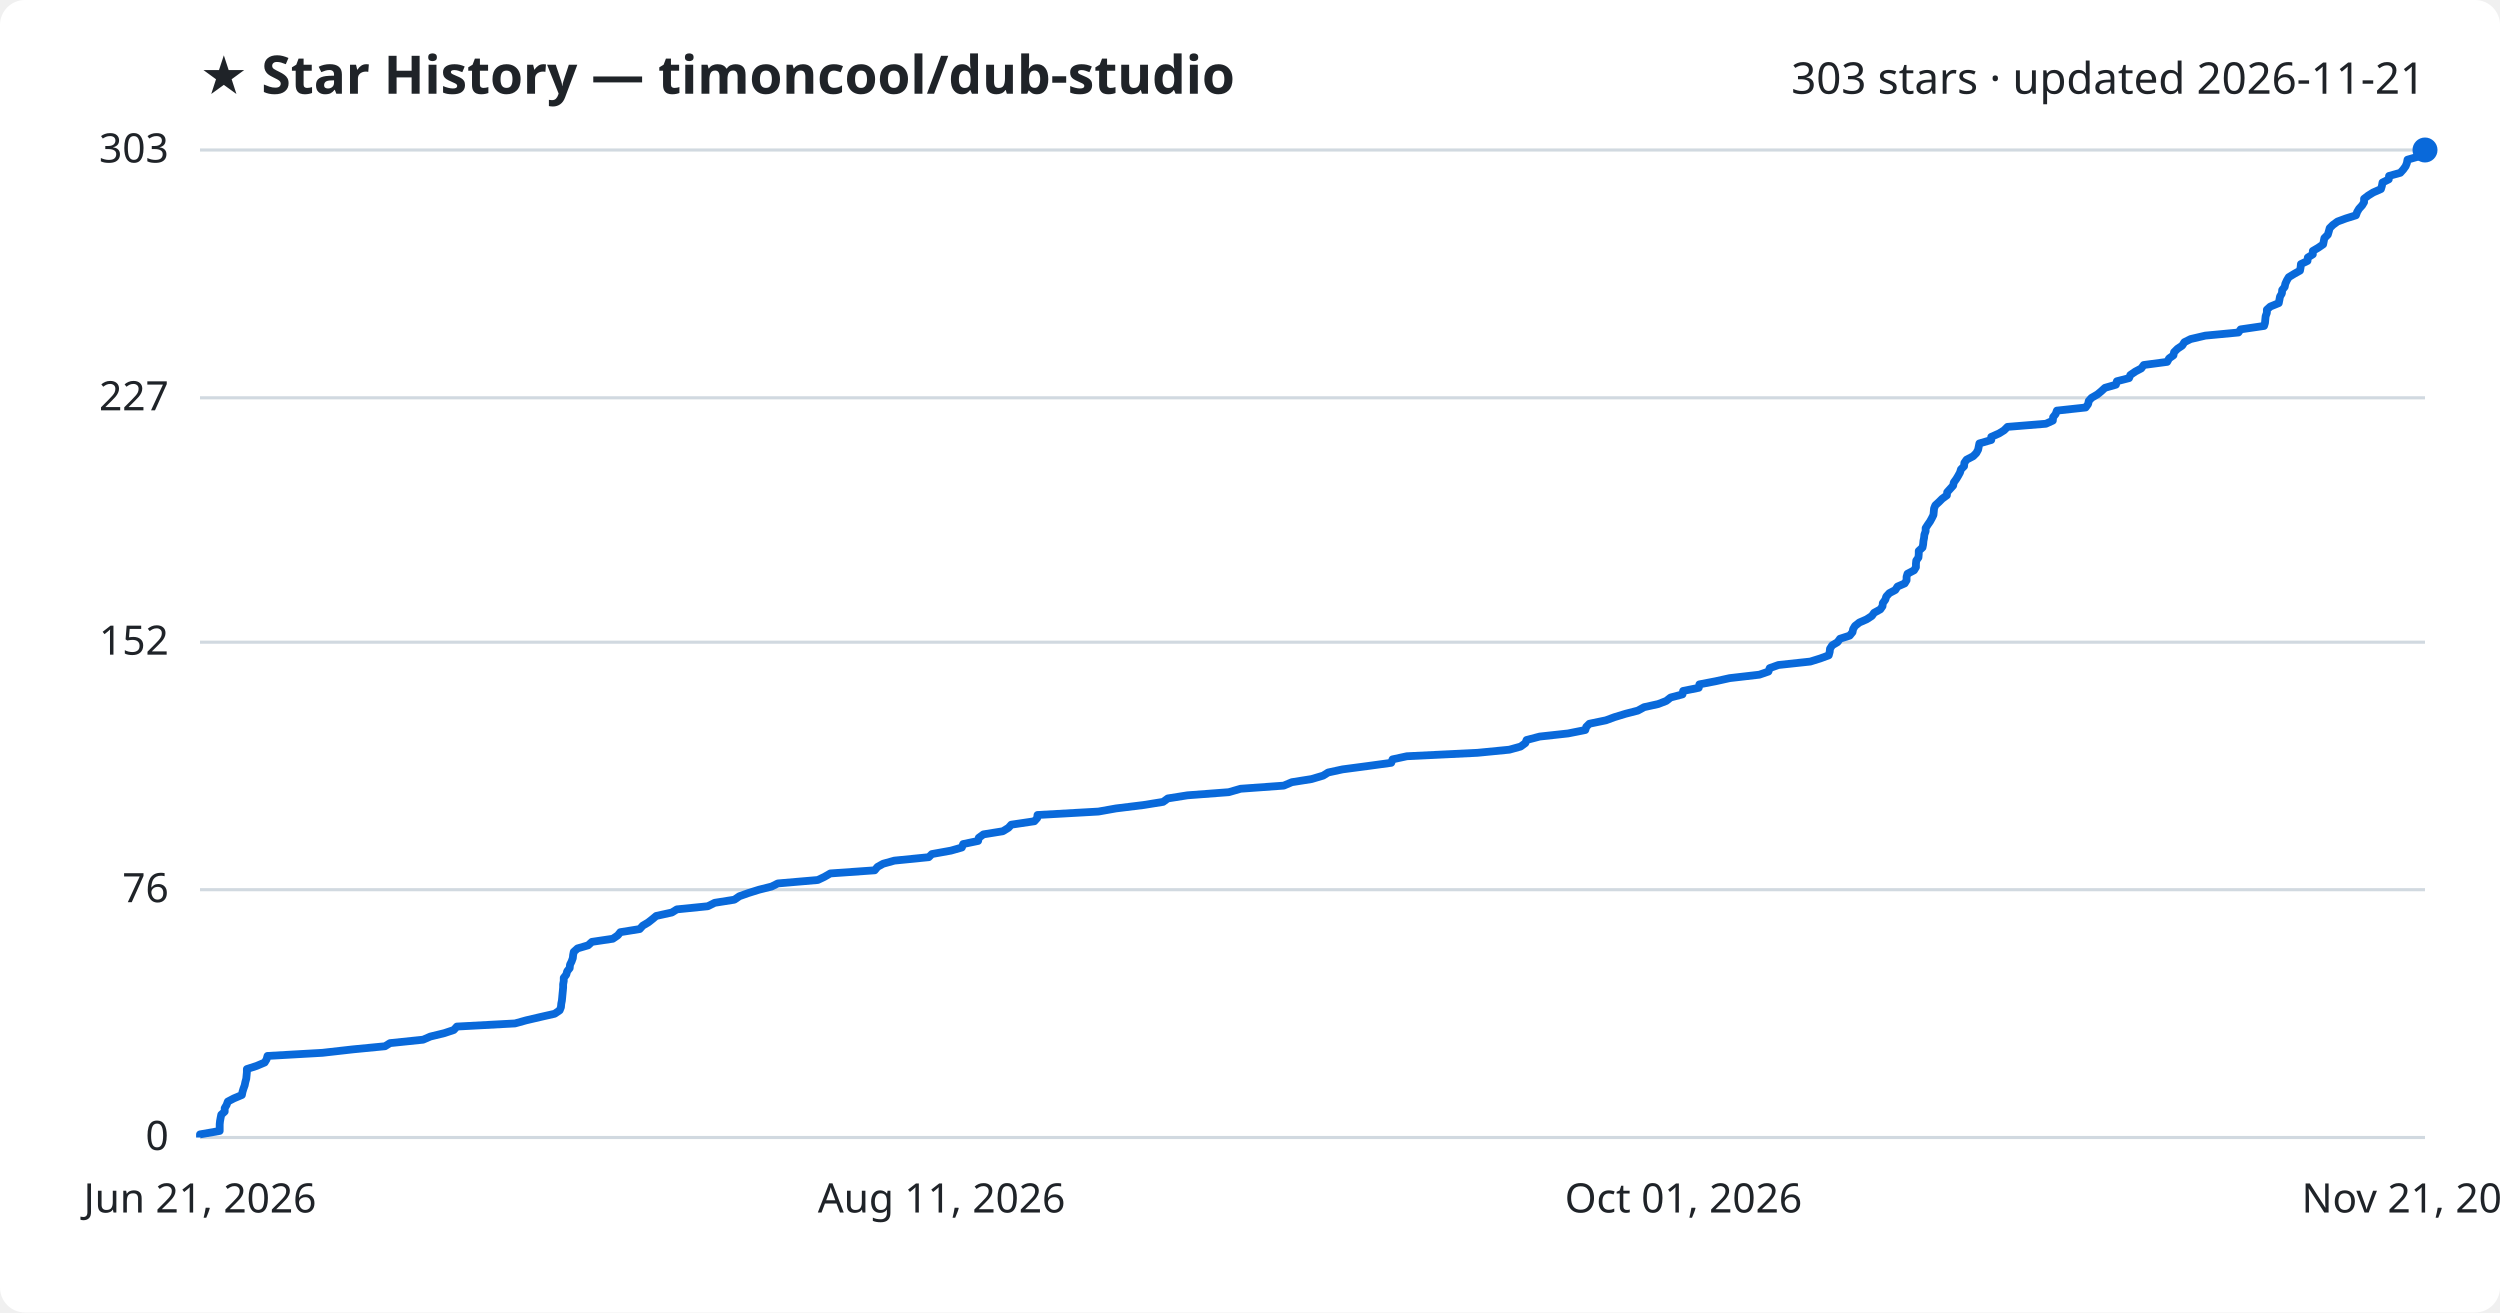
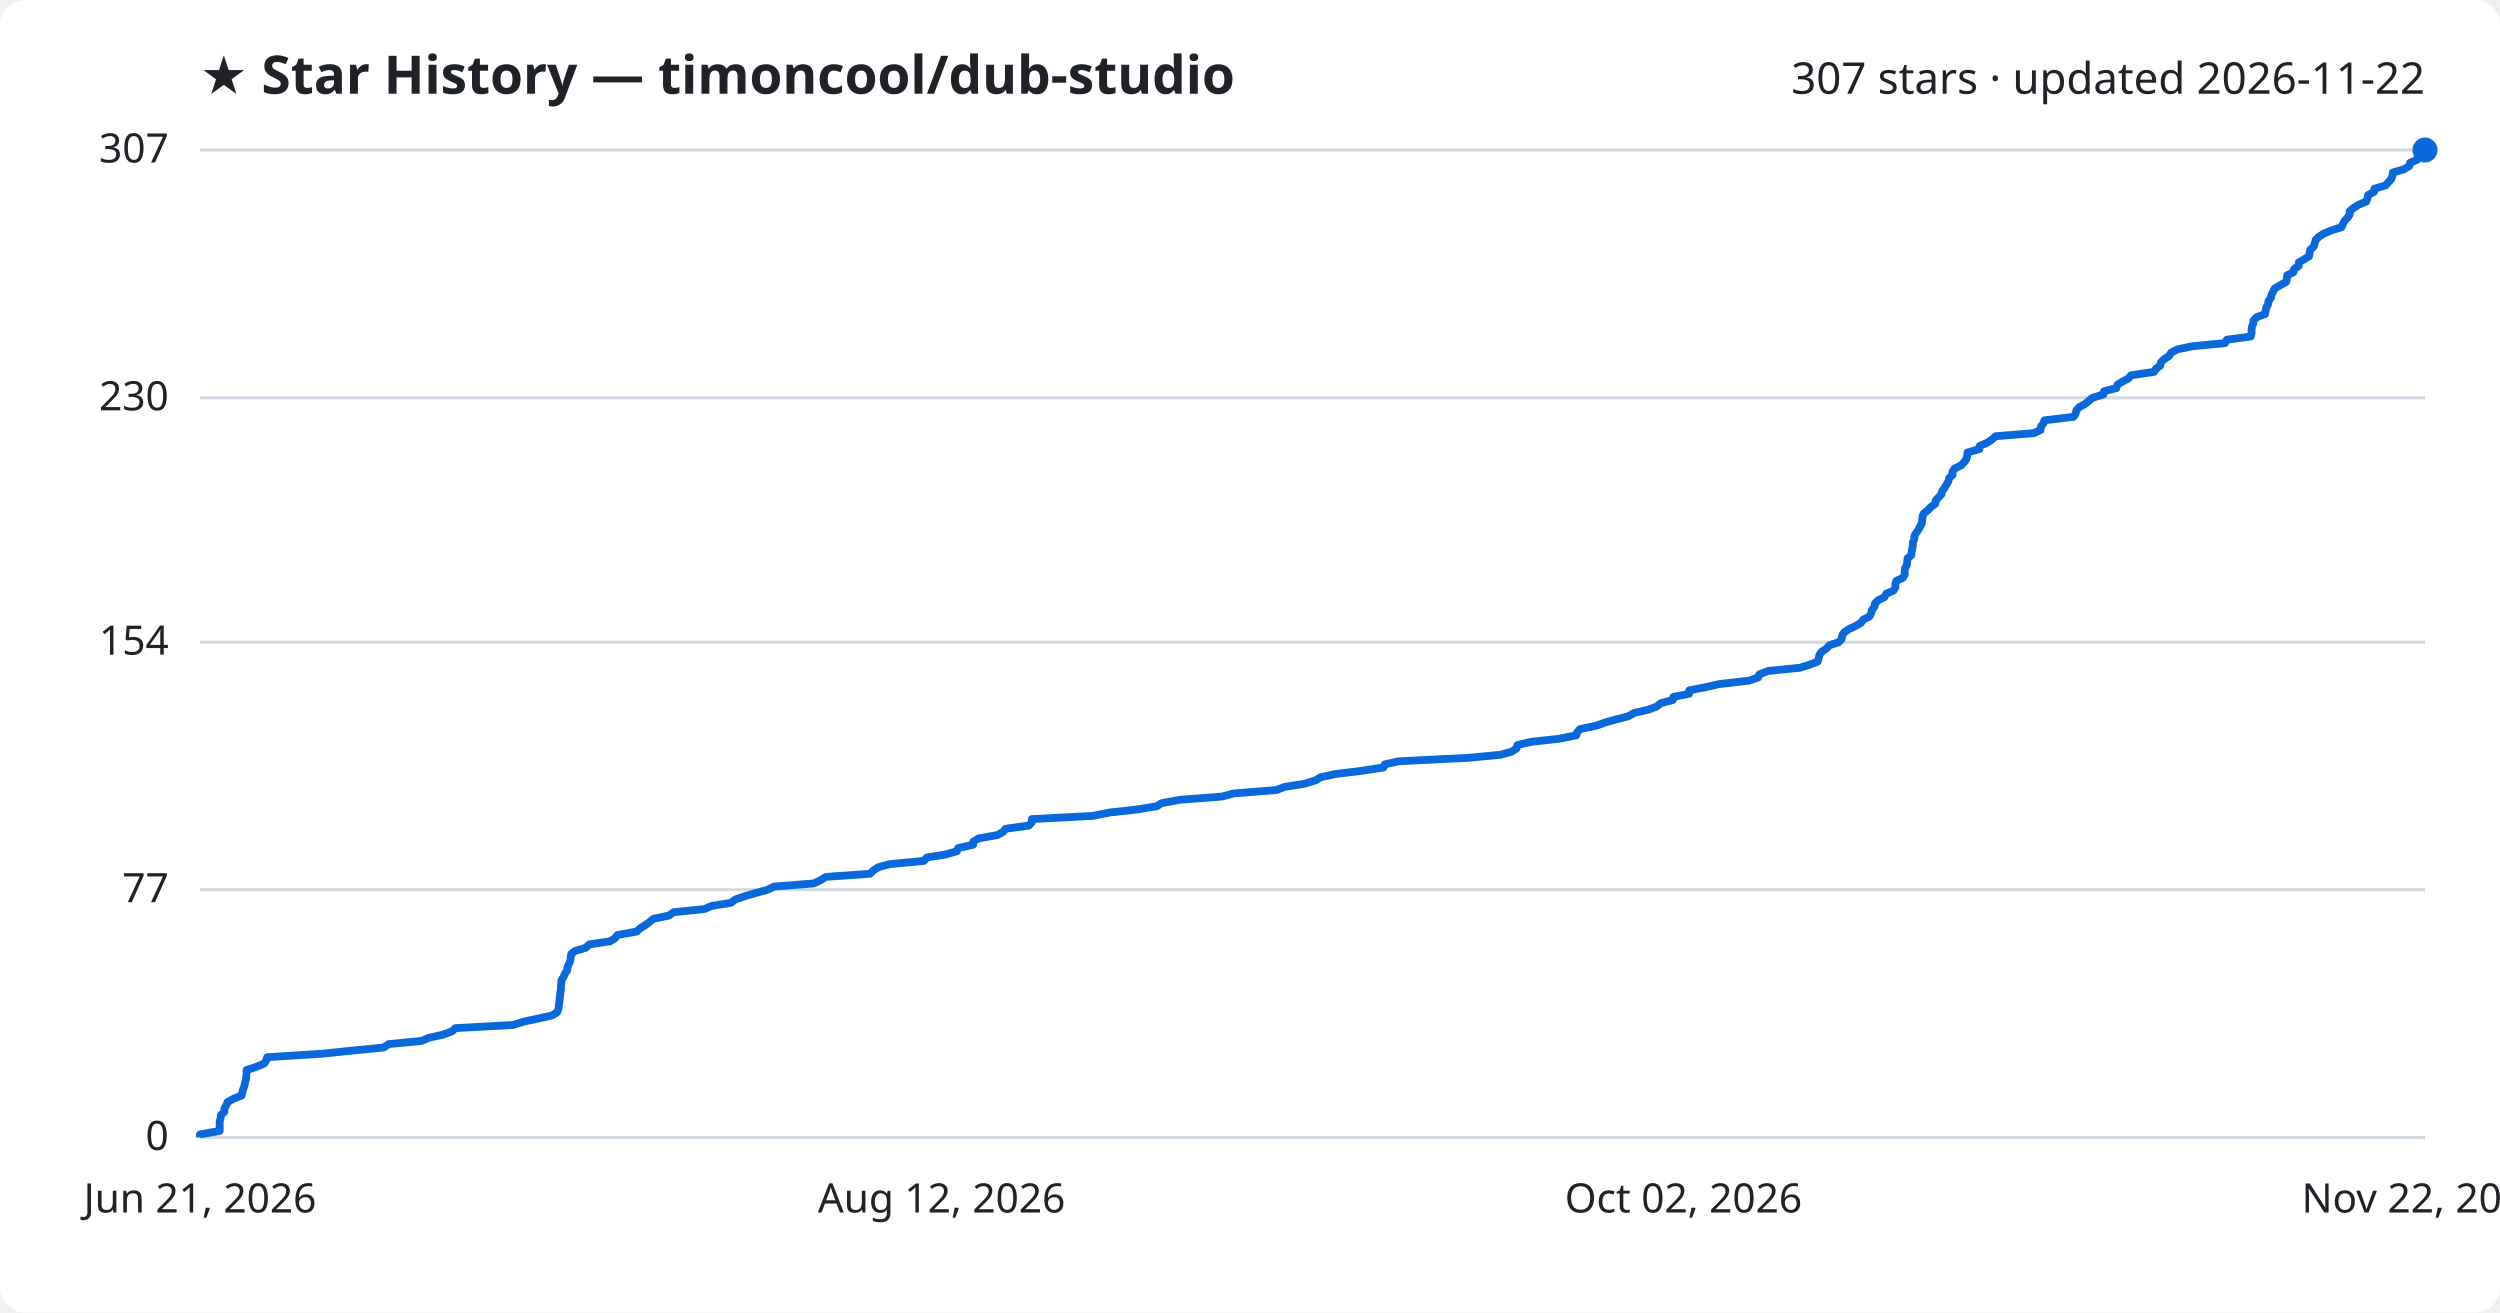
<svg xmlns="http://www.w3.org/2000/svg" viewBox="0 0 800 420" font-family="Segoe UI, sans-serif">
  <rect width="800" height="420" fill="#ffffff" rx="8" />
  <text x="64" y="30" fill="#1f2328" font-size="17" font-weight="700">★ Star History — timoncool/dub-studio</text>
-   <text x="776" y="30" fill="#1f2328" font-size="14" text-anchor="end">303 stars · updated 2026-11-21</text>
+   <text x="776" y="30" fill="#1f2328" font-size="14" text-anchor="end">307 stars · updated 2026-11-22</text>
  <line x1="64" y1="364.0" x2="776" y2="364.0" stroke="#d1d9e0" stroke-width="1" />
  <text x="54" y="368.0" fill="#1f2328" font-size="13" text-anchor="end">0</text>
  <line x1="64" y1="284.7" x2="776" y2="284.7" stroke="#d1d9e0" stroke-width="1" />
-   <text x="54" y="288.7" fill="#1f2328" font-size="13" text-anchor="end">76</text>
+   <text x="54" y="288.7" fill="#1f2328" font-size="13" text-anchor="end">77</text>
  <line x1="64" y1="205.5" x2="776" y2="205.5" stroke="#d1d9e0" stroke-width="1" />
-   <text x="54" y="209.5" fill="#1f2328" font-size="13" text-anchor="end">152</text>
+   <text x="54" y="209.5" fill="#1f2328" font-size="13" text-anchor="end">154</text>
  <line x1="64" y1="127.3" x2="776" y2="127.3" stroke="#d1d9e0" stroke-width="1" />
-   <text x="54" y="131.3" fill="#1f2328" font-size="13" text-anchor="end">227</text>
+   <text x="54" y="131.3" fill="#1f2328" font-size="13" text-anchor="end">230</text>
  <line x1="64" y1="48.0" x2="776" y2="48.0" stroke="#d1d9e0" stroke-width="1" />
-   <text x="54" y="52.0" fill="#1f2328" font-size="13" text-anchor="end">303</text>
-   <path d="M64.0,364.0 L64.0,363.0 L70.3,361.9 L70.3,360.9 L70.3,359.8 L70.4,358.8 L70.6,357.7 L70.8,356.7 L71.9,355.7 L71.9,354.6 L72.5,353.6 L72.9,352.5 L74.8,351.5 L77.4,350.4 L77.6,349.4 L77.9,348.4 L78.3,347.3 L78.5,346.3 L78.8,345.2 L78.9,344.2 L79.0,343.1 L79.0,342.1 L82.1,341.1 L84.7,340.0 L85.3,339.0 L85.6,337.9 L103.2,336.9 L112.9,335.8 L123.2,334.8 L124.8,333.8 L135.4,332.7 L137.7,331.7 L142.2,330.6 L145.2,329.6 L146.2,328.5 L164.8,327.5 L168.4,326.5 L173.1,325.4 L177.5,324.4 L179.1,323.3 L179.5,322.3 L179.6,321.2 L179.8,320.2 L179.9,319.2 L180.0,318.1 L180.1,317.1 L180.2,316.0 L180.2,315.0 L180.4,313.9 L180.4,312.9 L181.2,311.9 L181.5,310.8 L182.3,309.8 L182.4,308.7 L182.9,307.7 L183.3,306.6 L183.4,305.6 L183.6,304.6 L184.8,303.5 L188.2,302.5 L189.4,301.4 L196.1,300.4 L197.7,299.3 L198.5,298.3 L204.7,297.3 L205.7,296.2 L207.4,295.2 L208.8,294.1 L210.0,293.1 L215.0,292.0 L216.6,291.0 L226.5,290.0 L228.7,288.9 L235.0,287.9 L236.6,286.8 L239.4,285.8 L242.9,284.7 L246.9,283.7 L248.9,282.7 L261.7,281.6 L263.8,280.6 L265.7,279.5 L279.9,278.5 L280.8,277.4 L282.6,276.4 L286.2,275.4 L297.2,274.3 L298.2,273.3 L304.3,272.2 L307.8,271.2 L308.2,270.1 L313.0,269.1 L313.2,268.1 L314.7,267.0 L320.9,266.0 L322.7,264.9 L323.6,263.9 L331.0,262.8 L331.9,261.8 L332.0,260.8 L351.5,259.7 L357.1,258.7 L366.0,257.6 L372.2,256.6 L373.7,255.5 L380.0,254.5 L393.2,253.5 L397.0,252.4 L410.8,251.4 L413.4,250.3 L419.7,249.3 L423.4,248.2 L425.0,247.2 L429.6,246.2 L437.9,245.1 L445.2,244.1 L445.6,243.0 L450.2,242.0 L472.8,240.9 L483.0,239.9 L486.6,238.9 L488.1,237.8 L488.5,236.8 L492.7,235.7 L501.8,234.7 L507.3,233.6 L507.6,232.6 L508.6,231.6 L513.9,230.5 L516.6,229.5 L520.2,228.4 L524.1,227.4 L526.1,226.3 L530.6,225.3 L533.2,224.3 L534.6,223.2 L538.4,222.2 L538.6,221.1 L543.6,220.1 L543.8,219.0 L549.0,218.0 L553.5,217.0 L563.0,215.9 L565.9,214.9 L566.3,213.8 L569.1,212.8 L579.3,211.7 L582.5,210.7 L585.2,209.7 L585.5,208.6 L585.6,207.6 L586.3,206.5 L588.0,205.5 L588.8,204.4 L591.9,203.4 L592.8,202.3 L593.0,201.3 L593.6,200.3 L595.0,199.2 L597.3,198.2 L599.0,197.1 L599.7,196.1 L601.7,195.0 L602.4,194.0 L602.5,193.0 L603.3,191.9 L603.6,190.9 L604.6,189.8 L606.5,188.8 L607.2,187.7 L609.5,186.7 L610.1,185.7 L610.1,184.6 L610.4,183.6 L612.5,182.5 L613.1,181.5 L613.1,180.4 L613.2,179.4 L613.9,178.4 L614.0,177.3 L614.0,176.3 L615.2,175.2 L615.4,174.2 L615.5,173.1 L615.7,172.1 L615.8,171.1 L616.2,170.0 L616.2,169.0 L616.9,167.9 L617.6,166.9 L618.2,165.8 L618.7,164.8 L618.8,163.8 L618.9,162.7 L619.3,161.7 L620.5,160.6 L621.5,159.6 L623.0,158.5 L623.1,157.5 L624.0,156.5 L625.0,155.4 L625.2,154.4 L626.0,153.3 L626.6,152.3 L627.2,151.2 L627.5,150.2 L628.5,149.2 L628.6,148.1 L629.3,147.1 L631.4,146.0 L632.4,145.0 L633.0,143.9 L633.2,142.9 L633.4,141.9 L637.2,140.8 L637.2,139.8 L639.7,138.7 L641.3,137.7 L642.4,136.6 L654.7,135.6 L656.9,134.6 L657.0,133.5 L657.8,132.5 L658.2,131.4 L667.4,130.4 L668.2,129.3 L668.4,128.3 L669.3,127.3 L671.2,126.2 L672.4,125.2 L673.6,124.1 L677.1,123.1 L677.4,122.0 L681.3,121.0 L681.7,120.0 L683.3,118.9 L685.2,117.9 L686.0,116.8 L693.5,115.8 L694.1,114.7 L695.5,113.7 L695.7,112.7 L696.8,111.6 L698.3,110.6 L699.0,109.5 L701.0,108.5 L705.7,107.4 L716.3,106.4 L717.0,105.4 L724.5,104.3 L724.8,103.3 L724.9,102.2 L725.0,101.2 L725.4,100.1 L725.4,99.1 L726.5,98.1 L729.2,97.0 L729.4,96.0 L729.6,94.9 L730.2,93.9 L730.3,92.8 L731.1,91.8 L731.3,90.8 L731.8,89.7 L732.4,88.7 L734.2,87.6 L736.0,86.6 L736.2,85.5 L736.3,84.5 L738.4,83.5 L738.5,82.4 L740.1,81.4 L740.1,80.3 L741.8,79.3 L743.4,78.2 L743.6,77.2 L743.8,76.2 L744.9,75.1 L745.2,74.1 L745.5,73.0 L746.5,72.0 L748.0,70.9 L750.7,69.9 L753.9,68.9 L754.3,67.8 L754.9,66.8 L755.9,65.7 L756.5,64.7 L756.5,63.6 L757.8,62.6 L759.4,61.6 L761.9,60.5 L762.2,59.5 L762.4,58.4 L764.4,57.4 L764.5,56.3 L768.1,55.3 L769.0,54.3 L769.8,53.2 L770.2,52.2 L770.4,51.1 L773.9,50.1 L775.7,49.0 L775.9,48.0 L776.0,48.0" fill="none" stroke="#0969da" stroke-width="2.5" stroke-linejoin="round" />
+   <text x="54" y="52.0" fill="#1f2328" font-size="13" text-anchor="end">307</text>
+   <path d="M64.0,364.0 L64.0,363.0 L70.3,361.9 L70.3,360.9 L70.3,359.9 L70.3,358.9 L70.6,357.8 L70.7,356.8 L71.8,355.8 L71.8,354.7 L72.4,353.7 L72.8,352.7 L74.7,351.6 L77.3,350.6 L77.5,349.6 L77.8,348.6 L78.2,347.5 L78.4,346.5 L78.7,345.5 L78.8,344.4 L78.9,343.4 L78.9,342.4 L82.0,341.4 L84.6,340.3 L85.2,339.3 L85.5,338.3 L103.0,337.2 L112.6,336.2 L122.8,335.2 L124.4,334.1 L134.9,333.1 L137.2,332.1 L141.7,331.1 L144.7,330.0 L145.7,329.0 L164.1,328.0 L167.7,326.9 L172.4,325.9 L176.8,324.9 L178.3,323.9 L178.7,322.8 L178.8,321.8 L179.0,320.8 L179.1,319.7 L179.2,318.7 L179.3,317.7 L179.5,316.7 L179.5,315.6 L179.6,314.6 L179.7,313.6 L180.4,312.5 L180.8,311.5 L181.5,310.5 L181.6,309.4 L182.1,308.4 L182.5,307.4 L182.6,306.4 L182.8,305.3 L184.0,304.3 L187.4,303.3 L188.6,302.2 L195.3,301.2 L196.8,300.2 L197.6,299.2 L203.7,298.1 L204.8,297.1 L206.4,296.1 L207.9,295.0 L209.1,294.0 L214.0,293.0 L215.6,291.9 L225.4,290.9 L227.7,289.9 L233.9,288.9 L235.4,287.8 L238.3,286.8 L241.7,285.8 L245.7,284.7 L247.7,283.7 L260.4,282.7 L262.5,281.7 L264.3,280.6 L278.4,279.6 L279.4,278.6 L281.1,277.5 L284.8,276.5 L295.6,275.5 L296.6,274.4 L302.7,273.4 L306.2,272.4 L306.6,271.4 L311.4,270.3 L311.5,269.3 L313.1,268.3 L319.2,267.2 L321.0,266.2 L321.8,265.2 L329.2,264.2 L330.2,263.1 L330.2,262.1 L349.6,261.1 L355.2,260.0 L364.0,259.0 L370.2,258.0 L371.7,257.0 L377.9,255.9 L391.0,254.9 L394.8,253.9 L408.5,252.8 L411.1,251.8 L417.4,250.8 L421.0,249.7 L422.6,248.7 L427.2,247.7 L435.4,246.7 L442.7,245.6 L443.1,244.6 L447.6,243.6 L470.1,242.5 L480.3,241.5 L483.8,240.5 L485.3,239.5 L485.6,238.4 L489.9,237.4 L498.9,236.4 L504.4,235.3 L504.7,234.3 L505.6,233.3 L510.9,232.2 L513.6,231.2 L517.2,230.2 L521.1,229.2 L523.0,228.1 L527.5,227.1 L530.1,226.1 L531.5,225.0 L535.3,224.0 L535.5,223.0 L540.5,222.0 L540.6,220.9 L545.8,219.9 L550.2,218.9 L559.7,217.8 L562.6,216.8 L563.0,215.8 L565.8,214.7 L575.9,213.7 L579.1,212.7 L581.7,211.7 L582.0,210.6 L582.2,209.6 L582.9,208.6 L584.5,207.5 L585.4,206.5 L588.4,205.5 L589.3,204.5 L589.5,203.4 L590.1,202.4 L591.5,201.4 L593.8,200.3 L595.5,199.3 L596.2,198.3 L598.2,197.3 L598.8,196.2 L599.0,195.2 L599.8,194.2 L600.0,193.1 L601.0,192.1 L603.0,191.1 L603.6,190.0 L605.9,189.0 L606.5,188.0 L606.5,187.0 L606.8,185.9 L608.9,184.9 L609.5,183.9 L609.5,182.8 L609.6,181.8 L610.2,180.8 L610.3,179.8 L610.4,178.7 L611.6,177.7 L611.7,176.7 L611.9,175.6 L612.1,174.6 L612.1,173.6 L612.6,172.5 L612.6,171.5 L613.2,170.5 L613.9,169.5 L614.5,168.4 L615.0,167.4 L615.1,166.4 L615.2,165.3 L615.6,164.3 L616.9,163.3 L617.8,162.3 L619.3,161.2 L619.4,160.2 L620.3,159.2 L621.3,158.1 L621.5,157.1 L622.3,156.1 L622.9,155.0 L623.5,154.0 L623.7,153.0 L624.8,152.0 L624.8,150.9 L625.5,149.9 L627.6,148.9 L628.6,147.8 L629.3,146.8 L629.5,145.8 L629.6,144.8 L633.4,143.7 L633.5,142.7 L635.9,141.7 L637.5,140.6 L638.6,139.6 L650.8,138.6 L653.0,137.6 L653.1,136.5 L653.9,135.5 L654.2,134.5 L663.5,133.4 L664.2,132.4 L664.4,131.4 L665.3,130.3 L667.2,129.3 L668.4,128.3 L669.6,127.3 L673.1,126.2 L673.3,125.2 L677.2,124.2 L677.6,123.1 L679.2,122.1 L681.1,121.1 L681.9,120.1 L689.3,119.0 L689.9,118.0 L691.3,117.0 L691.5,115.9 L692.6,114.9 L694.1,113.9 L694.8,112.8 L696.8,111.8 L701.5,110.8 L712.0,109.8 L712.6,108.7 L720.2,107.7 L720.5,106.7 L720.5,105.6 L720.6,104.6 L721.0,103.6 L721.1,102.6 L722.1,101.5 L724.8,100.5 L725.0,99.5 L725.2,98.4 L725.8,97.4 L725.9,96.4 L726.7,95.3 L726.9,94.3 L727.4,93.3 L727.9,92.3 L729.8,91.2 L731.6,90.2 L731.8,89.2 L731.9,88.1 L733.9,87.1 L734.1,86.1 L735.6,85.1 L735.6,84.0 L737.3,83.0 L738.9,82.0 L739.1,80.9 L739.3,79.9 L740.4,78.9 L740.7,77.9 L741.0,76.8 L742.0,75.8 L743.5,74.8 L746.1,73.7 L749.3,72.7 L749.7,71.7 L750.3,70.6 L751.3,69.6 L751.9,68.6 L751.9,67.6 L753.2,66.5 L754.8,65.5 L757.2,64.5 L757.6,63.4 L757.8,62.4 L759.7,61.4 L759.8,60.4 L763.4,59.3 L764.3,58.3 L765.2,57.3 L765.6,56.2 L765.7,55.2 L769.2,54.2 L771.0,53.1 L771.2,52.1 L773.5,51.1 L773.7,50.1 L774.4,49.0 L774.6,48.0 L776.0,48.0" fill="none" stroke="#0969da" stroke-width="2.5" stroke-linejoin="round" />
  <circle cx="776.0" cy="48.0" r="4" fill="#0969da" />
  <text x="64.0" y="388" fill="#1f2328" font-size="13" text-anchor="middle">Jun 21, 2026</text>
-   <text x="301.3" y="388" fill="#1f2328" font-size="13" text-anchor="middle">Aug 11, 2026</text>
-   <text x="538.7" y="388" fill="#1f2328" font-size="13" text-anchor="middle">Oct 01, 2026</text>
-   <text x="776.0" y="388" fill="#1f2328" font-size="13" text-anchor="middle">Nov 21, 2026</text>
+   <text x="301.3" y="388" fill="#1f2328" font-size="13" text-anchor="middle">Aug 12, 2026</text>
+   <text x="538.7" y="388" fill="#1f2328" font-size="13" text-anchor="middle">Oct 02, 2026</text>
+   <text x="776.0" y="388" fill="#1f2328" font-size="13" text-anchor="middle">Nov 22, 2026</text>
</svg>
